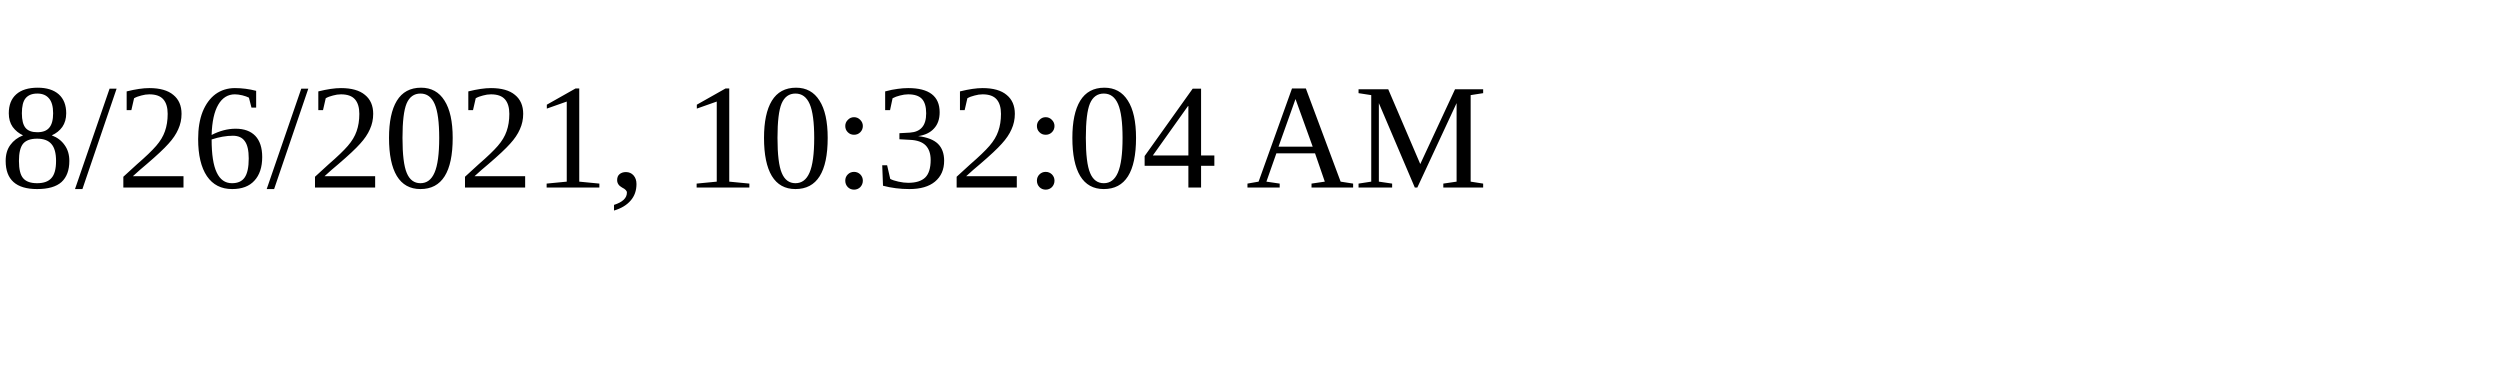
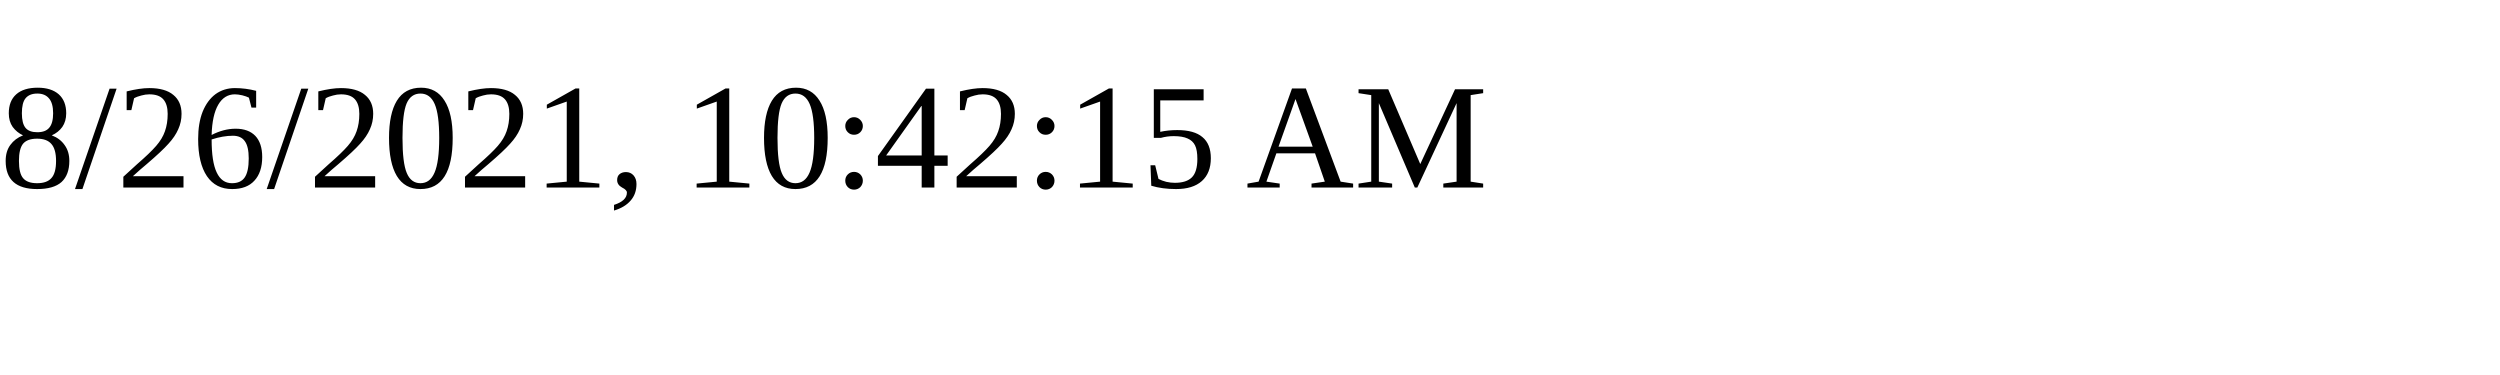
<svg xmlns="http://www.w3.org/2000/svg" height="30" width="200">
-   <text x="0" y="15">8/26/2021, 10:32:04 AM</text>
+   <text x="0" y="15">8/26/2021, 10:42:15 AM</text>
</svg>
